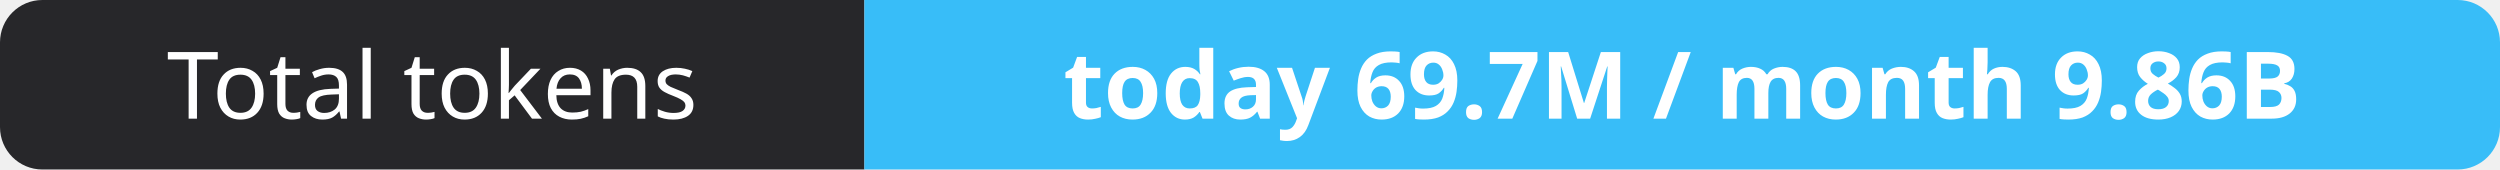
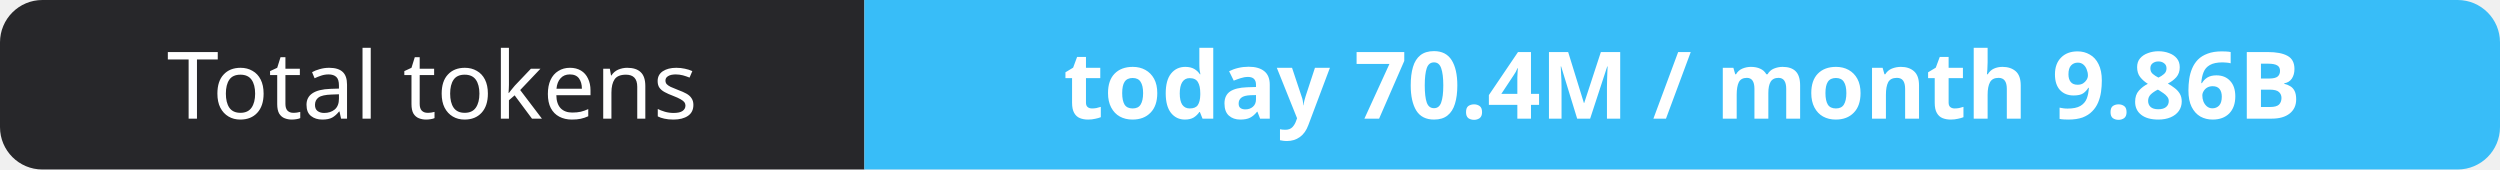
- <svg xmlns="http://www.w3.org/2000/svg" width="295" height="20" role="img" aria-label="Total tokens: today 69.7M / month 9.86B">
+ <svg xmlns="http://www.w3.org/2000/svg" width="295" height="20" role="img" aria-label="Total tokens: today 70.4M / month 9.86B">
  <clipPath id="r">
    <rect width="295" height="20" rx="5" fill="#fff" />
  </clipPath>
  <g clip-path="url(#r)">
    <rect width="102" height="20" fill="#27272a" />
    <rect x="102" width="193" height="20" fill="#38bdf8" />
  </g>
  <g fill="#fff" text-anchor="middle" font-family="Verdana,Geneva,sans-serif" font-size="11">
    <text x="51.0" y="14">Total tokens</text>
-     <text x="198.5" y="14" font-weight="700">today 69.7M / month 9.86B</text>
+     <text x="198.5" y="14" font-weight="700">today 70.4M / month 9.86B</text>
  </g>
</svg>
